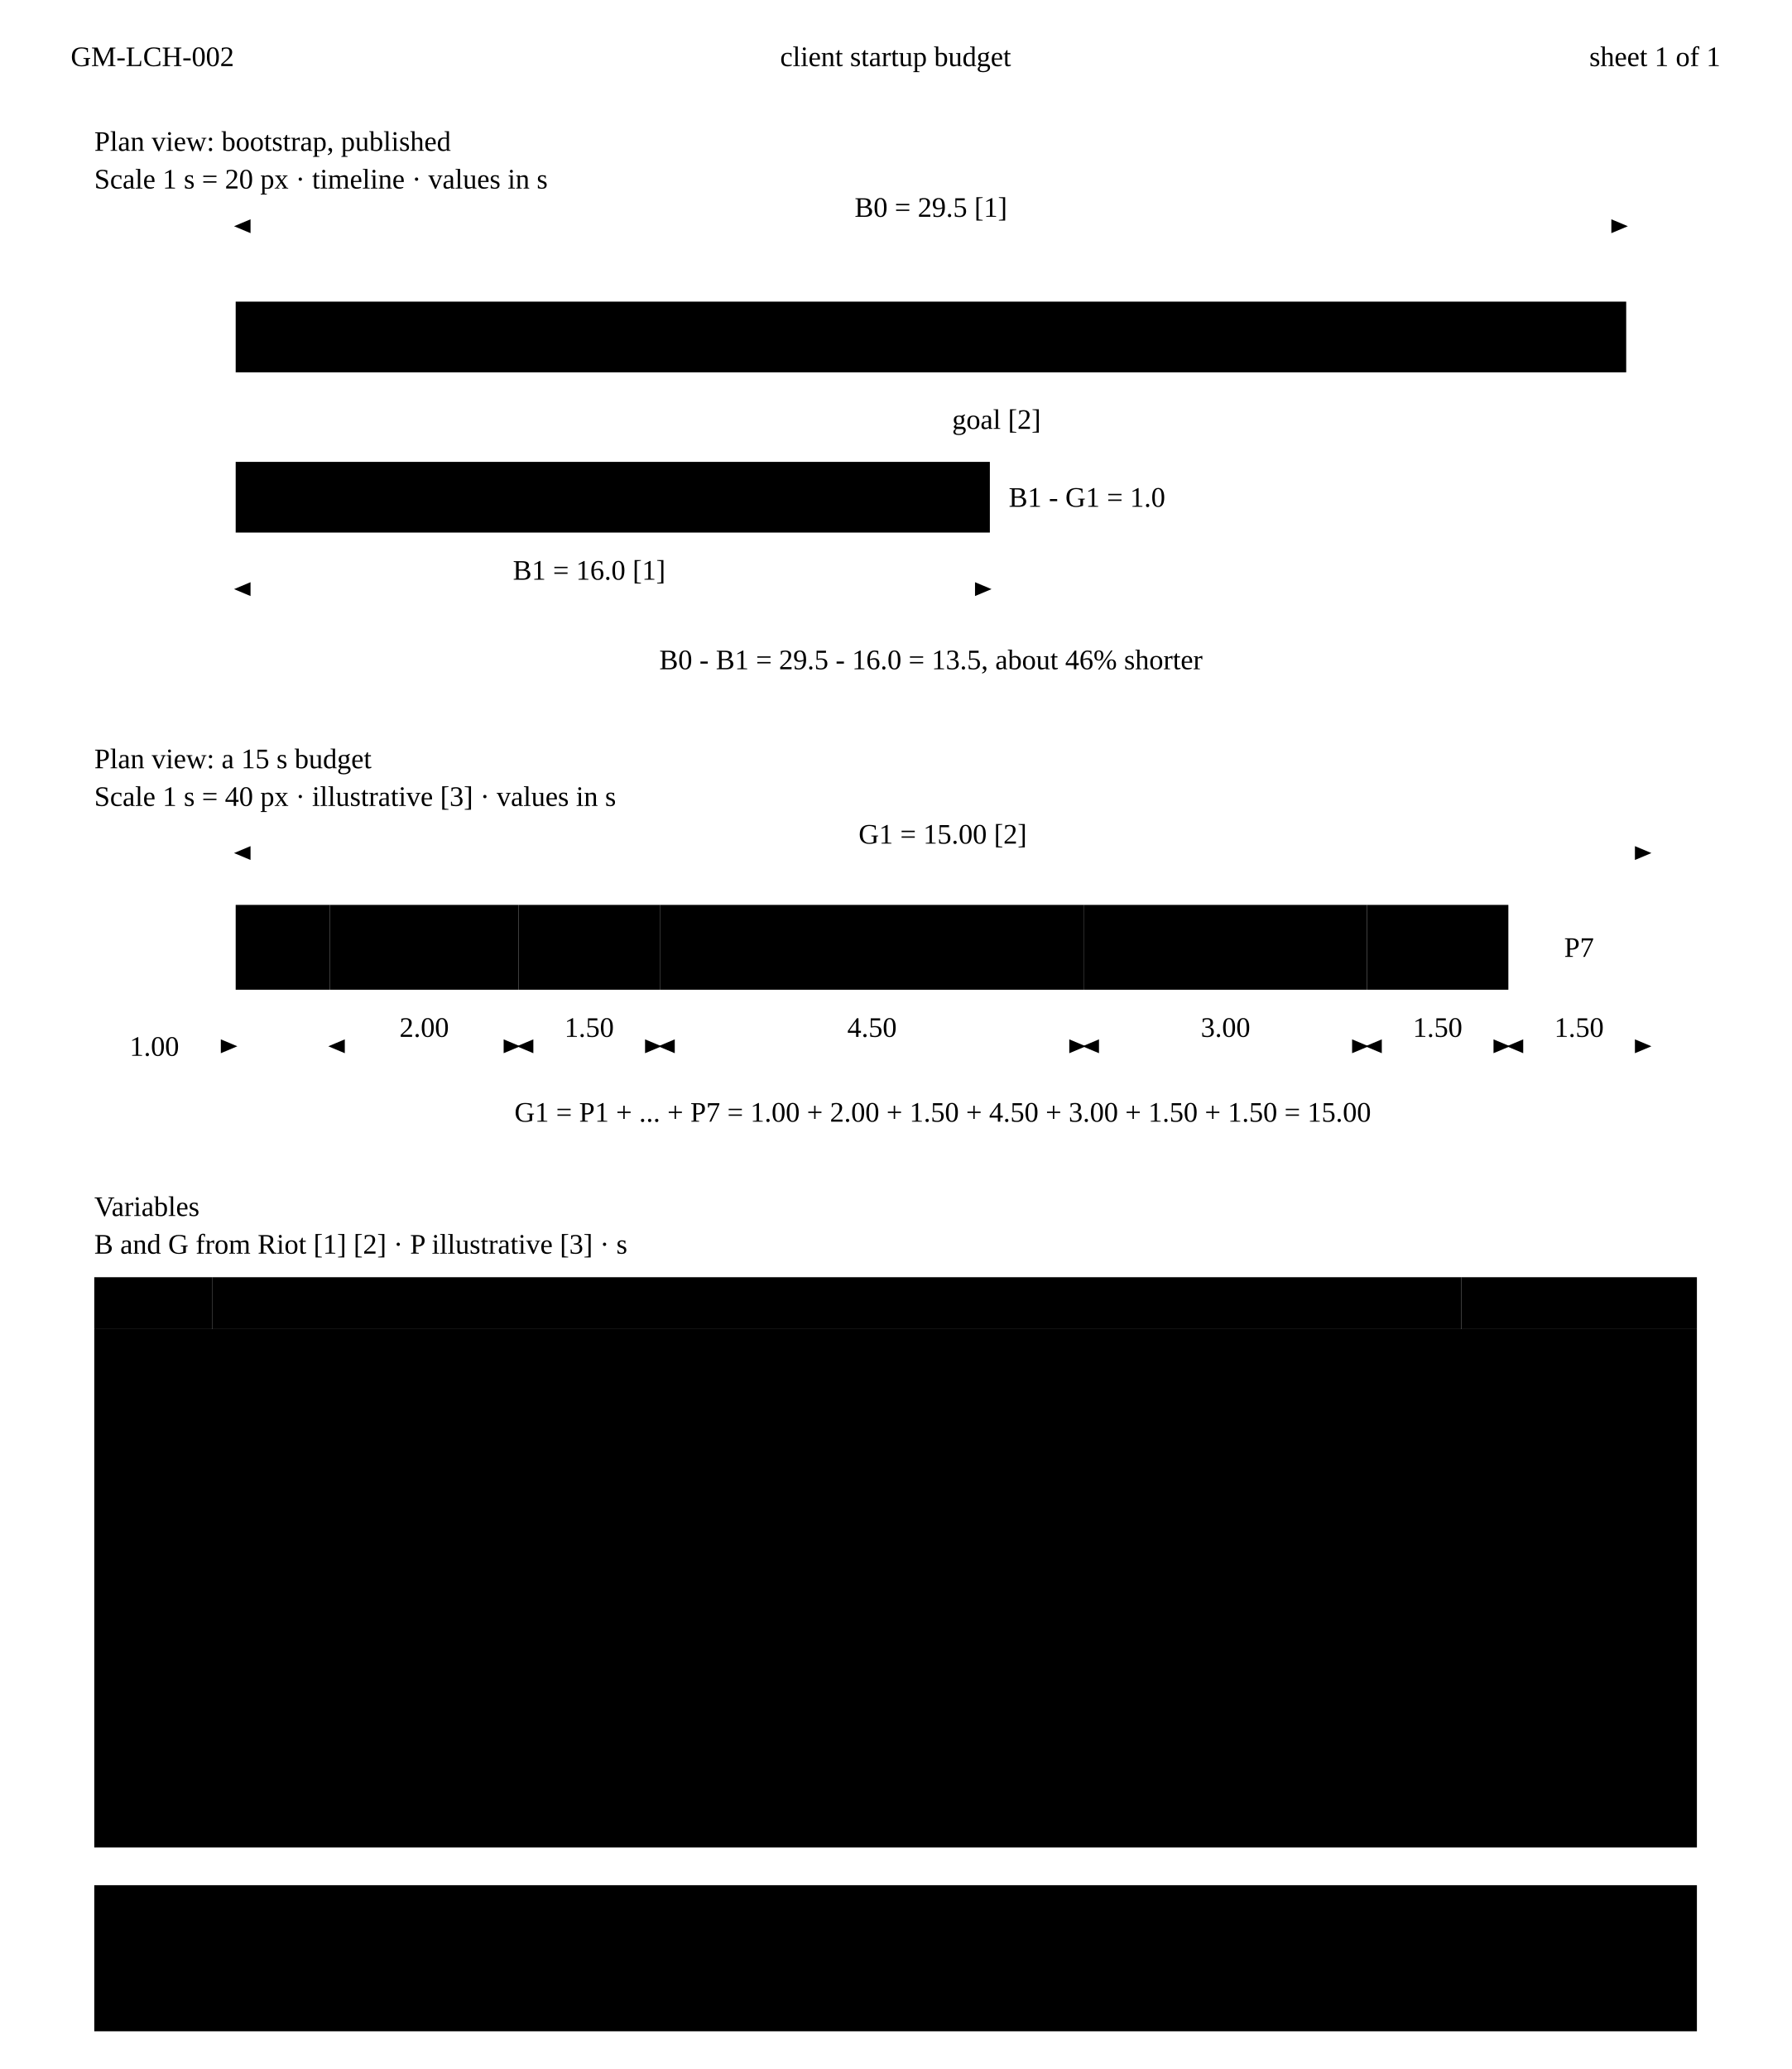
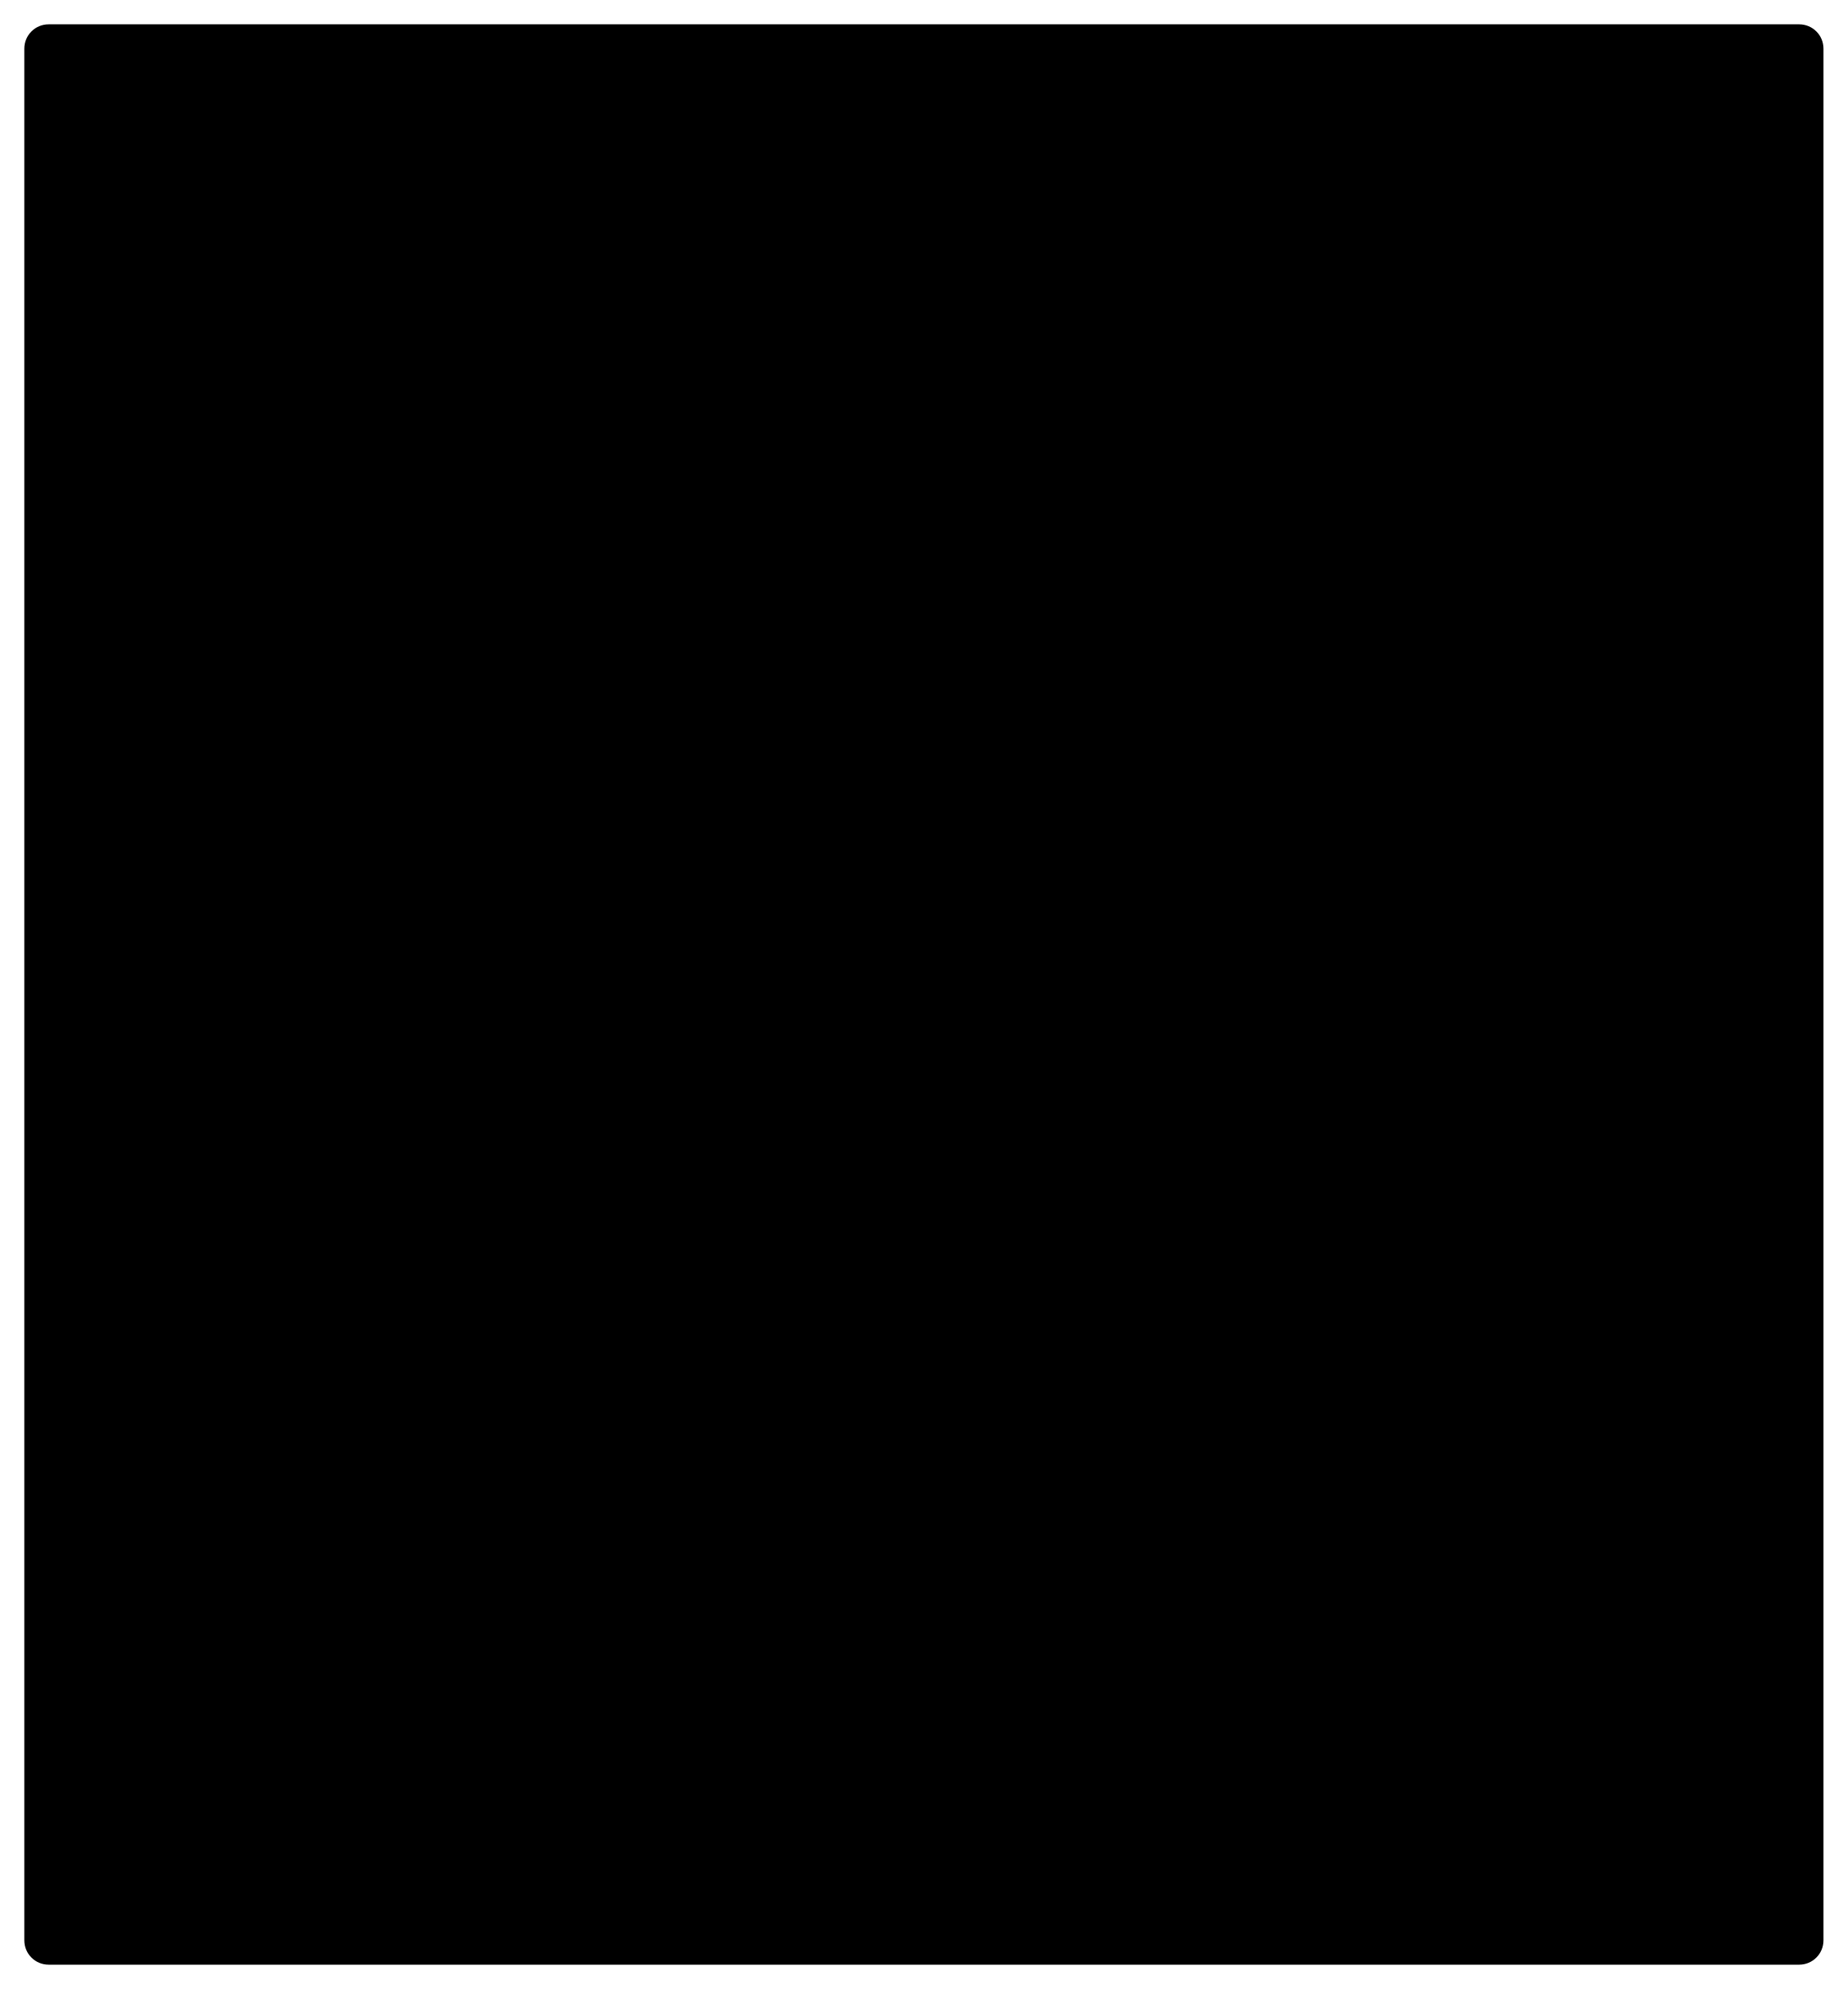
- <svg xmlns="http://www.w3.org/2000/svg" class="dwg" viewBox="0 0 760 878">
+ <svg xmlns="http://www.w3.org/2000/svg" class="dwg" viewBox="0 0 760 818">
  <defs>
-     <marker id="gm-cs-ah" viewBox="0 0 10 10" refX="9" refY="5" markerWidth="7" markerHeight="7" markerUnits="userSpaceOnUse" orient="auto-start-reverse">
-       <path class="ah ink" d="M0,0.8L10,5L0,9.2Z" />
+     <marker id="gm-cs-ah" viewBox="0 0 10 10" refX="10" refY="5" markerWidth="6" markerHeight="6" markerUnits="userSpaceOnUse" orient="auto-start-reverse">
+       <path class="ah ink" d="M0,1.6L10,5L0,8.4Z" />
    </marker>
-     <marker id="gm-cs-ah-hl" viewBox="0 0 10 10" refX="9" refY="5" markerWidth="7" markerHeight="7" markerUnits="userSpaceOnUse" orient="auto-start-reverse">
-       <path class="ah hl" d="M0,0.8L10,5L0,9.2Z" />
+     <marker id="gm-cs-ah-hl" viewBox="0 0 10 10" refX="10" refY="5" markerWidth="6" markerHeight="6" markerUnits="userSpaceOnUse" orient="auto-start-reverse">
+       <path class="ah hl" d="M0,1.6L10,5L0,8.4Z" />
    </marker>
-     <pattern id="gm-cs-hatch" width="6" height="6" patternUnits="userSpaceOnUse" patternTransform="rotate(45)">
-       <path class="hatch-ln" d="M0,0V6" />
+     <pattern id="gm-cs-hatch" width="5" height="5" patternUnits="userSpaceOnUse" patternTransform="rotate(45)">
+       <path class="hatch-ln" d="M0,0V5" />
    </pattern>
  </defs>
-   <path class="ln" d="M20,12H740M20,36H740" />
-   <text class="cap ink" x="30" y="24" dominant-baseline="central">GM-LCH-002</text>
-   <text class="cap" x="380" y="24" text-anchor="middle" dominant-baseline="central">client startup budget</text>
-   <text class="cap" x="730" y="24" text-anchor="end" dominant-baseline="central">sheet 1 of 1</text>
-   <text class="vt" x="40" y="64">Plan view: bootstrap, published</text>
-   <text class="vs" x="40" y="80">Scale 1 s = 20 px · timeline · values in s</text>
-   <path class="ext" d="M100,125V91M690,125V91" />
-   <path class="dim" d="M100,96H690" marker-start="url(#gm-cs-ah)" marker-end="url(#gm-cs-ah)" />
-   <text class="dt" x="395" y="92" text-anchor="middle">B0 = 29.5 [1]</text>
-   <rect class="obj fill-2" x="100" y="128" width="590" height="30" />
-   <text class="sl ink" x="395" y="143" text-anchor="middle" dominant-baseline="central">start of 2020</text>
-   <rect class="obj fill-1" x="100" y="196" width="320" height="30" />
-   <text class="sl ink" x="240" y="211" text-anchor="middle" dominant-baseline="central">reported Feb 2021, p90</text>
-   <text class="dt" x="428" y="211" dominant-baseline="central">B1 - G1 = 1.0</text>
-   <path class="ctr" d="M400,172V262" />
-   <text class="sl ink" x="404" y="182">goal [2]</text>
-   <path class="ext" d="M100,229V255M420,229V255" />
-   <path class="dim" d="M100,250H420" marker-start="url(#gm-cs-ah)" marker-end="url(#gm-cs-ah)" />
-   <text class="dt" x="250" y="246" text-anchor="middle">B1 = 16.0 [1]</text>
-   <text class="t" x="395" y="284" text-anchor="middle">B0 - B1 = 29.5 - 16.0 = 13.5, about 46% shorter</text>
-   <text class="vt" x="40" y="326">Plan view: a 15 s budget</text>
-   <text class="vs" x="40" y="342">Scale 1 s = 40 px · illustrative [3] · values in s</text>
-   <path class="ext" d="M100,381V357M700,381V357" />
-   <path class="dim hl" d="M100,362H700" marker-start="url(#gm-cs-ah-hl)" marker-end="url(#gm-cs-ah-hl)" />
-   <text class="dt hl" x="400" y="358" text-anchor="middle">G1 = 15.00 [2]</text>
-   <rect class="obj fill-2" x="100" y="384" width="40" height="36" />
-   <rect class="obj fill-2" x="140" y="384" width="80" height="36" />
-   <rect class="obj fill-2" x="220" y="384" width="60" height="36" />
-   <rect class="obj fill-1" x="280" y="384" width="180" height="36" />
-   <rect class="obj fill-2" x="460" y="384" width="120" height="36" />
-   <rect class="obj fill-2" x="580" y="384" width="60" height="36" />
-   <rect class="hatch" x="640" y="384" width="60" height="36" fill="url(#gm-cs-hatch)" />
-   <text class="t" x="120" y="402" text-anchor="middle" dominant-baseline="central">P1</text>
-   <text class="t" x="180" y="402" text-anchor="middle" dominant-baseline="central">P2</text>
-   <text class="t" x="250" y="402" text-anchor="middle" dominant-baseline="central">P3</text>
-   <text class="t" x="370" y="402" text-anchor="middle" dominant-baseline="central">P4</text>
-   <text class="t" x="520" y="402" text-anchor="middle" dominant-baseline="central">P5</text>
-   <text class="t" x="610" y="402" text-anchor="middle" dominant-baseline="central">P6</text>
-   <text class="t ko" x="670" y="402" text-anchor="middle" dominant-baseline="central">P7</text>
-   <path class="ext" d="M100,423V449M140,423V449M220,423V449M280,423V449M460,423V449M580,423V449M640,423V449M700,423V449" />
-   <path class="dim" d="M80,444H100" marker-end="url(#gm-cs-ah)" />
-   <path class="dim" d="M100,444H140" />
-   <text class="dt" x="76" y="444" text-anchor="end" dominant-baseline="central">1.00</text>
-   <path class="dim" d="M140,444H220" marker-start="url(#gm-cs-ah)" marker-end="url(#gm-cs-ah)" />
-   <text class="dt" x="180" y="440" text-anchor="middle">2.00</text>
-   <path class="dim" d="M220,444H280" marker-start="url(#gm-cs-ah)" marker-end="url(#gm-cs-ah)" />
-   <text class="dt" x="250" y="440" text-anchor="middle">1.50</text>
-   <path class="dim" d="M280,444H460" marker-start="url(#gm-cs-ah)" marker-end="url(#gm-cs-ah)" />
-   <text class="dt" x="370" y="440" text-anchor="middle">4.50</text>
-   <path class="dim" d="M460,444H580" marker-start="url(#gm-cs-ah)" marker-end="url(#gm-cs-ah)" />
-   <text class="dt" x="520" y="440" text-anchor="middle">3.00</text>
-   <path class="dim" d="M580,444H640" marker-start="url(#gm-cs-ah)" marker-end="url(#gm-cs-ah)" />
-   <text class="dt" x="610" y="440" text-anchor="middle">1.50</text>
-   <path class="dim" d="M640,444H700" marker-start="url(#gm-cs-ah)" marker-end="url(#gm-cs-ah)" />
-   <text class="dt" x="670" y="440" text-anchor="middle">1.50</text>
-   <text class="t" x="400" y="476" text-anchor="middle">G1 = P1 + ... + P7 = 1.00 + 2.00 + 1.50 + 4.50 + 3.00 + 1.50 + 1.50 = 15.00</text>
-   <text class="vt" x="40" y="516">Variables</text>
-   <text class="vs" x="40" y="532">B and G from Riot [1] [2] · P illustrative [3] · s</text>
-   <rect class="cell band" x="40" y="542" width="50" height="22" />
-   <rect class="cell band" x="90" y="542" width="530" height="22" />
-   <rect class="cell band" x="620" y="542" width="100" height="22" />
-   <text class="cap ink" x="50" y="553" dominant-baseline="central">code</text>
-   <text class="cap ink" x="100" y="553" dominant-baseline="central">item</text>
-   <text class="cap ink" x="710" y="553" text-anchor="end" dominant-baseline="central">value</text>
-   <path class="cell" d="M40,564H720V784H40Z" />
-   <path class="ln ink" d="M90,564V784M620,564V784" />
-   <path class="ln" d="M40,586H720M40,608H720M40,630H720M40,652H720M40,674H720M40,696H720M40,718H720M40,740H720M40,762H720" />
-   <text class="t" x="50" y="575" dominant-baseline="central">B0</text>
-   <text class="t" x="100" y="575" dominant-baseline="central">League client bootstrap, start of 2020</text>
-   <text class="t" x="710" y="575" text-anchor="end" dominant-baseline="central">29.5</text>
-   <text class="t" x="50" y="597" dominant-baseline="central">B1</text>
-   <text class="t" x="100" y="597" dominant-baseline="central">same, for 90% of players, reported February 2021</text>
-   <text class="t" x="710" y="597" text-anchor="end" dominant-baseline="central">16.0</text>
-   <text class="t b" x="50" y="619" dominant-baseline="central">G1</text>
-   <text class="t" x="100" y="619" dominant-baseline="central">goal: about 15 s at the 90th percentile</text>
-   <text class="t b" x="710" y="619" text-anchor="end" dominant-baseline="central">15.00</text>
-   <text class="t" x="50" y="641" dominant-baseline="central">P1</text>
-   <text class="t" x="100" y="641" dominant-baseline="central">process start, launcher self-update check</text>
-   <text class="t" x="710" y="641" text-anchor="end" dominant-baseline="central">1.00</text>
-   <text class="t" x="50" y="663" dominant-baseline="central">P2</text>
-   <text class="t" x="100" y="663" dominant-baseline="central">session restore or sign-in</text>
-   <text class="t" x="710" y="663" text-anchor="end" dominant-baseline="central">2.00</text>
-   <text class="t" x="50" y="685" dominant-baseline="central">P3</text>
-   <text class="t" x="100" y="685" dominant-baseline="central">local services up, loopback API ready</text>
-   <text class="t" x="710" y="685" text-anchor="end" dominant-baseline="central">1.50</text>
-   <text class="t" x="50" y="707" dominant-baseline="central">P4</text>
-   <text class="t" x="100" y="707" dominant-baseline="central">boot-set plugins load (everything else deferred)</text>
-   <text class="t" x="710" y="707" text-anchor="end" dominant-baseline="central">4.50</text>
-   <text class="t" x="50" y="729" dominant-baseline="central">P5</text>
-   <text class="t" x="100" y="729" dominant-baseline="central">first data: profile, friends, store, news</text>
-   <text class="t" x="710" y="729" text-anchor="end" dominant-baseline="central">3.00</text>
-   <text class="t" x="50" y="751" dominant-baseline="central">P6</text>
-   <text class="t" x="100" y="751" dominant-baseline="central">home screen rendered and interactive</text>
-   <text class="t" x="710" y="751" text-anchor="end" dominant-baseline="central">1.50</text>
-   <text class="t" x="50" y="773" dominant-baseline="central">P7</text>
-   <text class="t" x="100" y="773" dominant-baseline="central">headroom for slow disks, cold caches, busy servers</text>
-   <text class="t" x="710" y="773" text-anchor="end" dominant-baseline="central">1.50</text>
-   <rect class="note-box" x="40" y="800" width="680" height="62" />
-   <text class="sl ink" x="52" y="818">notes</text>
-   <text class="n" x="52" y="834">[1] Riot, February 2021: bootstrap went from 29.5 s at the start of 2020 to 16 s for 90% of players.</text>
-   <text class="n" x="52" y="850">[2] Riot's March 2020 goal: about 15 s at the 90th percentile. [3] Illustrative split, not Riot's.</text>
+   <rect class="sheet" x="10" y="10" width="740" height="798" rx="10" />
+   <text class="nth" x="32" y="40">NOTES:</text>
+   <text class="nt" x="78.6" y="40">(UNLESS OTHERWISE SPECIFIED)</text>
+   <rect class="nb" x="32" y="53.3" width="11" height="11" />
+   <text class="nbt" x="37.5" y="61.5" text-anchor="middle">1</text>
+   <text class="nt" x="50" y="62">RIOT, FEBRUARY 2021: BOOTSTRAP WENT FROM 29.5 S AT THE START OF 2020 TO 16 S FOR 90% OF PLAYERS.</text>
+   <rect class="nb" x="32" y="70.3" width="11" height="11" />
+   <text class="nbt" x="37.5" y="78.5" text-anchor="middle">2</text>
+   <text class="nt" x="50" y="79">RIOT'S MARCH 2020 GOAL: ABOUT 15 S AT THE 90TH PERCENTILE.</text>
+   <rect class="nb" x="32" y="87.3" width="11" height="11" />
+   <text class="nbt" x="37.5" y="95.5" text-anchor="middle">3</text>
+   <text class="nt" x="50" y="96">ILLUSTRATIVE SPLIT, NOT RIOT'S; IT HOLDS ONLY IF ALL OUTSIDE THE BOOT SET WAITS FOR A USABLE HOME SCREEN.</text>
+   <text class="nt" x="50" y="113">VALUES IN S. THE DRAWING CARRIES CODES; VALUES AND FORMULAS ARE IN THE TABLE.</text>
+   <rect class="obj fill-2" x="85" y="188" width="590" height="24" />
+   <rect class="obj fill-1" x="85" y="246" width="320" height="24" />
+   <text class="sl ink" x="235" y="203" text-anchor="middle">START OF 2020</text>
+   <text class="sl ink" x="235" y="261" text-anchor="middle">REPORTED FEB 2021 · P90</text>
+   <path class="ctr" d="M385,180L385,318" />
+   <path class="ext" d="M85,185L85,164" />
+   <path class="ext" d="M675,185L675,164" />
+   <path class="dim" d="M85,168L675,168" marker-start="url(#gm-cs-ah)" marker-end="url(#gm-cs-ah)" />
+   <text class="dt" x="380" y="164" text-anchor="middle">B0</text>
+   <rect class="nb" x="392.5" y="155" width="11" height="11" />
+   <text class="nbt" x="398" y="163.2" text-anchor="middle">1</text>
+   <path class="ext" d="M405,243L405,230" />
+   <path class="dim" d="M385,234L405,234" />
+   <path class="dim" d="M375,234L385,234" marker-end="url(#gm-cs-ah)" />
+   <path class="dim" d="M415,234L405,234" marker-end="url(#gm-cs-ah)" />
+   <text class="dt" x="435" y="237.5" text-anchor="middle">B1−G1</text>
+   <path class="ext" d="M85,273L85,294" />
+   <path class="ext" d="M405,273L405,294" />
+   <path class="dim" d="M85,290L405,290" marker-start="url(#gm-cs-ah)" marker-end="url(#gm-cs-ah)" />
+   <text class="dt" x="245" y="302" text-anchor="middle">B1</text>
+   <path class="dim hl" d="M85,314L385,314" marker-start="url(#gm-cs-ah-hl)" marker-end="url(#gm-cs-ah-hl)" />
+   <text class="dt hl" x="235" y="326" text-anchor="middle">G1</text>
+   <path class="ext" d="M85,294L85,318" />
+   <rect class="nb" x="247.5" y="317" width="11" height="11" />
+   <text class="nbt" x="253" y="325.2" text-anchor="middle">2</text>
+   <text class="vt" x="380" y="364" text-anchor="middle">PLAN VIEW · BOOTSTRAP, PUBLISHED</text>
+   <text class="vs" x="380" y="377" text-anchor="middle">SCALE 1 S = 20 PX · TIMELINE · P90</text>
+   <rect class="obj fill-2" x="80" y="451" width="40" height="30" />
+   <rect class="obj fill-2" x="120" y="451" width="80" height="30" />
+   <rect class="obj fill-2" x="200" y="451" width="60" height="30" />
+   <rect class="obj fill-2" x="260" y="451" width="180" height="30" />
+   <rect class="obj fill-2" x="440" y="451" width="120" height="30" />
+   <rect class="obj fill-2" x="560" y="451" width="60" height="30" />
+   <rect class="slot" x="620" y="451" width="60" height="30" />
+   <text class="sl ink" x="350" y="469" text-anchor="middle">BOOT-SET PLUGINS</text>
+   <text class="sl ink" x="500" y="469" text-anchor="middle">FIRST DATA</text>
+   <path class="ext" d="M80,448L80,427" />
+   <path class="ext" d="M680,448L680,427" />
+   <path class="dim hl" d="M80,431L680,431" marker-start="url(#gm-cs-ah-hl)" marker-end="url(#gm-cs-ah-hl)" />
+   <text class="dt hl" x="380" y="427" text-anchor="middle">G1</text>
+   <path class="ext" d="M80,484L80,505" />
+   <path class="ext" d="M120,484L120,505" />
+   <path class="dim" d="M80,501L120,501" marker-start="url(#gm-cs-ah)" marker-end="url(#gm-cs-ah)" />
+   <text class="dt" x="100" y="513" text-anchor="middle">P1</text>
+   <path class="ext" d="M200,484L200,505" />
+   <path class="dim" d="M120,501L200,501" marker-start="url(#gm-cs-ah)" marker-end="url(#gm-cs-ah)" />
+   <text class="dt" x="160" y="513" text-anchor="middle">P2</text>
+   <path class="ext" d="M260,484L260,505" />
+   <path class="dim" d="M200,501L260,501" marker-start="url(#gm-cs-ah)" marker-end="url(#gm-cs-ah)" />
+   <text class="dt" x="230" y="513" text-anchor="middle">P3</text>
+   <path class="ext" d="M440,484L440,505" />
+   <path class="dim" d="M260,501L440,501" marker-start="url(#gm-cs-ah)" marker-end="url(#gm-cs-ah)" />
+   <text class="dt" x="350" y="513" text-anchor="middle">P4</text>
+   <path class="ext" d="M560,484L560,505" />
+   <path class="dim" d="M440,501L560,501" marker-start="url(#gm-cs-ah)" marker-end="url(#gm-cs-ah)" />
+   <text class="dt" x="500" y="513" text-anchor="middle">P5</text>
+   <path class="ext" d="M620,484L620,505" />
+   <path class="dim" d="M560,501L620,501" marker-start="url(#gm-cs-ah)" marker-end="url(#gm-cs-ah)" />
+   <text class="dt" x="590" y="513" text-anchor="middle">P6</text>
+   <path class="ext" d="M680,484L680,505" />
+   <path class="dim" d="M620,501L680,501" marker-start="url(#gm-cs-ah)" marker-end="url(#gm-cs-ah)" />
+   <text class="dt" x="650" y="513" text-anchor="middle">P7</text>
+   <text class="vt" x="380" y="545" text-anchor="middle">PLAN VIEW · A 15 S BUDGET</text>
+   <text class="vs" x="380" y="558" text-anchor="middle">SCALE 1 S = 40 PX · TIMELINE · ILLUSTRATIVE</text>
+   <rect class="nb" x="481.25" y="535.5" width="11" height="11" />
+   <text class="nbt" x="486.75" y="543.7" text-anchor="middle">3</text>
+   <text class="vt" x="181.5" y="601">VARIABLES · S</text>
+   <rect class="tbl" x="181.5" y="608" width="397" height="180" />
+   <path class="tbl" d="M181.5,623L578.5,623" />
+   <path class="tbl" d="M181.5,638L578.5,638" />
+   <path class="tbl" d="M181.5,653L578.5,653" />
+   <path class="tbl" d="M181.5,668L578.5,668" />
+   <path class="tbl" d="M181.5,683L578.5,683" />
+   <path class="tbl" d="M181.5,698L578.5,698" />
+   <path class="tbl" d="M181.5,713L578.5,713" />
+   <path class="tbl" d="M181.5,728L578.5,728" />
+   <path class="tbl" d="M181.5,743L578.5,743" />
+   <path class="tbl" d="M181.5,758L578.5,758" />
+   <path class="tbl" d="M181.5,773L578.5,773" />
+   <path class="tbl" d="M218.5,608L218.5,788" />
+   <path class="tbl" d="M450.5,608L450.5,788" />
+   <text class="th" x="187.5" y="618.2">CODE</text>
+   <text class="th" x="334.5" y="618.2" text-anchor="middle">VARIABLE</text>
+   <text class="th" x="514.5" y="618.2" text-anchor="middle">VALUE</text>
+   <text class="tc" x="187.5" y="633.7">B0</text>
+   <text class="tc" x="334.5" y="633.7" text-anchor="middle">League client bootstrap, start of 2020</text>
+   <text class="tc" x="514.5" y="633.7" text-anchor="middle">29.5</text>
+   <text class="tc" x="187.5" y="648.7">B1</text>
+   <text class="tc" x="334.5" y="648.7" text-anchor="middle">same, for 90% of players, February 2021</text>
+   <text class="tc" x="514.5" y="648.7" text-anchor="middle">16.0</text>
+   <text class="tc" x="187.5" y="663.7">D1</text>
+   <text class="tc" x="334.5" y="663.7" text-anchor="middle">bootstrap saved</text>
+   <text class="tc" x="514.5" y="663.7" text-anchor="middle">B0 − B1 = 13.5, about 46%</text>
+   <text class="tc" x="187.5" y="678.7">G1</text>
+   <text class="tc" x="334.5" y="678.7" text-anchor="middle">goal, about 15 s at p90</text>
+   <text class="tc" x="514.5" y="678.7" text-anchor="middle">P1 + … + P7 = 15.00</text>
+   <text class="tc" x="187.5" y="693.7">P1</text>
+   <text class="tc" x="334.5" y="693.7" text-anchor="middle">process start, launcher self-update check</text>
+   <text class="tc" x="514.5" y="693.7" text-anchor="middle">1.00</text>
+   <text class="tc" x="187.5" y="708.7">P2</text>
+   <text class="tc" x="334.5" y="708.7" text-anchor="middle">session restore or sign-in</text>
+   <text class="tc" x="514.5" y="708.7" text-anchor="middle">2.00</text>
+   <text class="tc" x="187.5" y="723.7">P3</text>
+   <text class="tc" x="334.5" y="723.7" text-anchor="middle">local services up, loopback API ready</text>
+   <text class="tc" x="514.5" y="723.7" text-anchor="middle">1.50</text>
+   <text class="tc" x="187.5" y="738.7">P4</text>
+   <text class="tc" x="334.5" y="738.7" text-anchor="middle">boot-set plugins load, the rest deferred</text>
+   <text class="tc" x="514.5" y="738.7" text-anchor="middle">4.50</text>
+   <text class="tc" x="187.5" y="753.7">P5</text>
+   <text class="tc" x="334.5" y="753.7" text-anchor="middle">first data: profile, friends, store, news</text>
+   <text class="tc" x="514.5" y="753.7" text-anchor="middle">3.00</text>
+   <text class="tc" x="187.5" y="768.7">P6</text>
+   <text class="tc" x="334.5" y="768.7" text-anchor="middle">home screen rendered and interactive</text>
+   <text class="tc" x="514.5" y="768.7" text-anchor="middle">1.50</text>
+   <text class="tc" x="187.5" y="783.7">P7</text>
+   <text class="tc" x="334.5" y="783.7" text-anchor="middle">headroom: slow disks, cold caches, busy servers</text>
+   <text class="tc" x="514.5" y="783.7" text-anchor="middle">1.50</text>
</svg>
